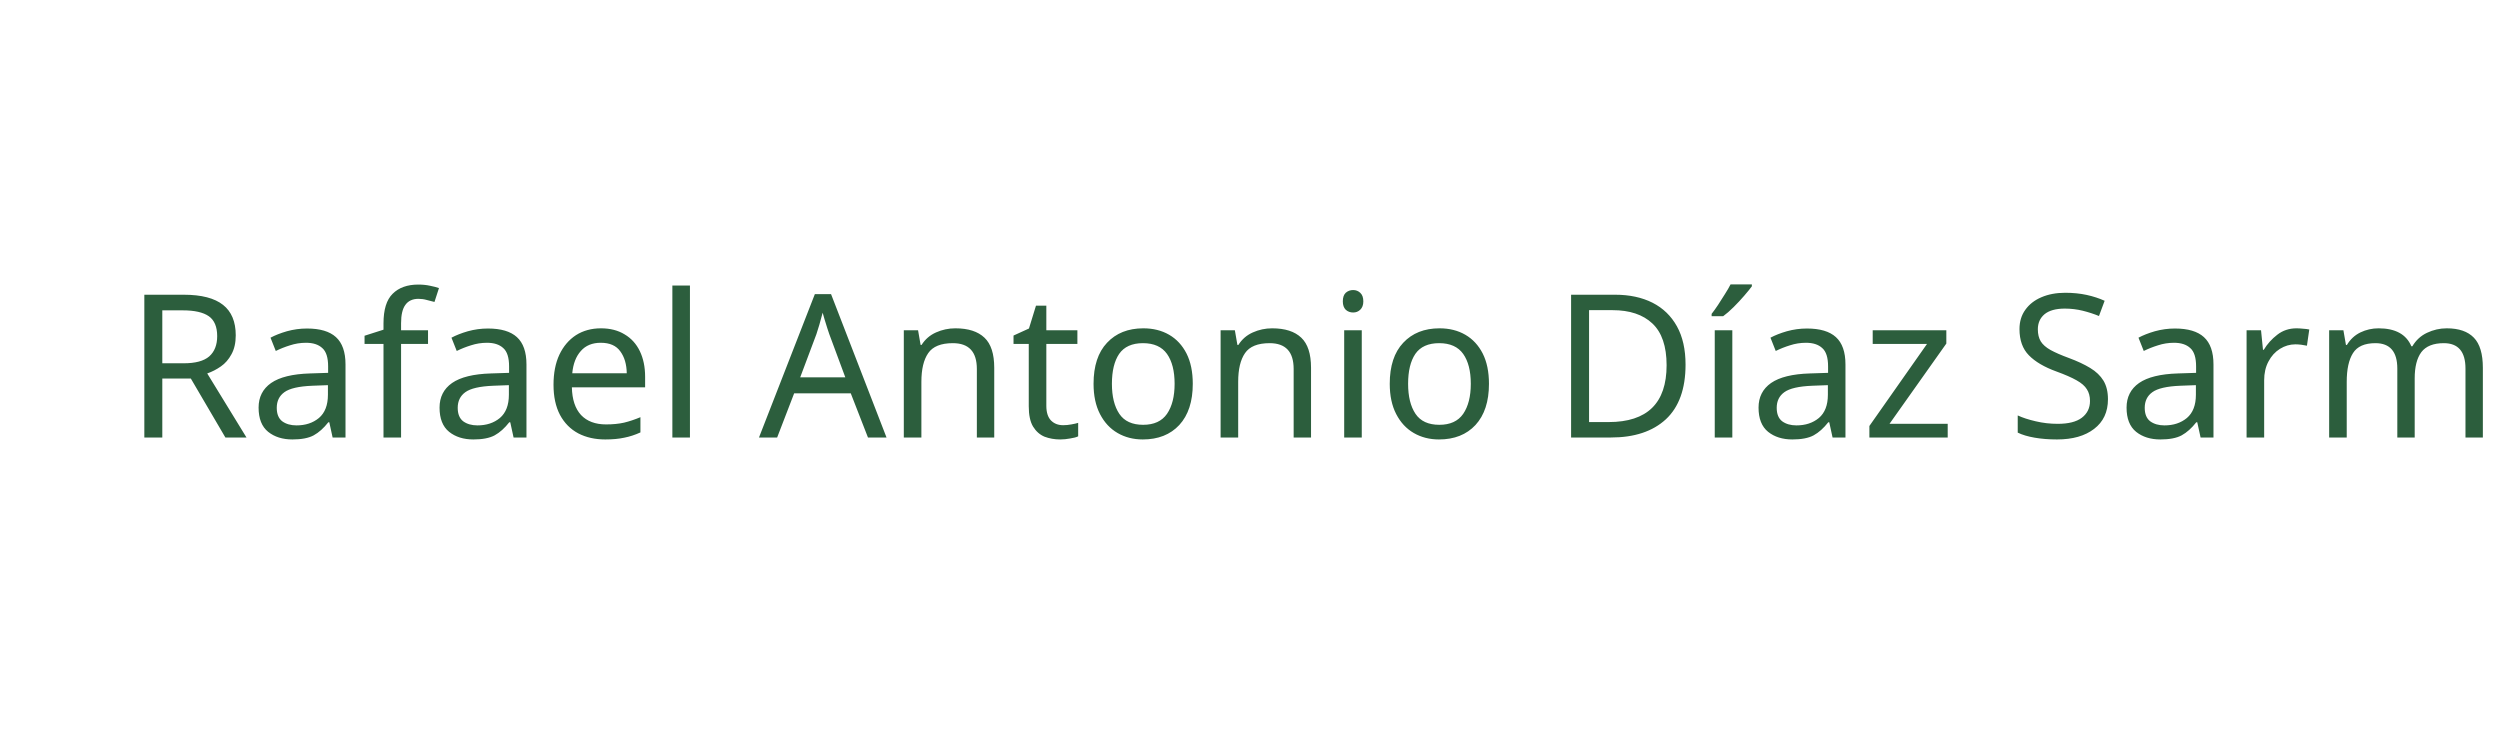
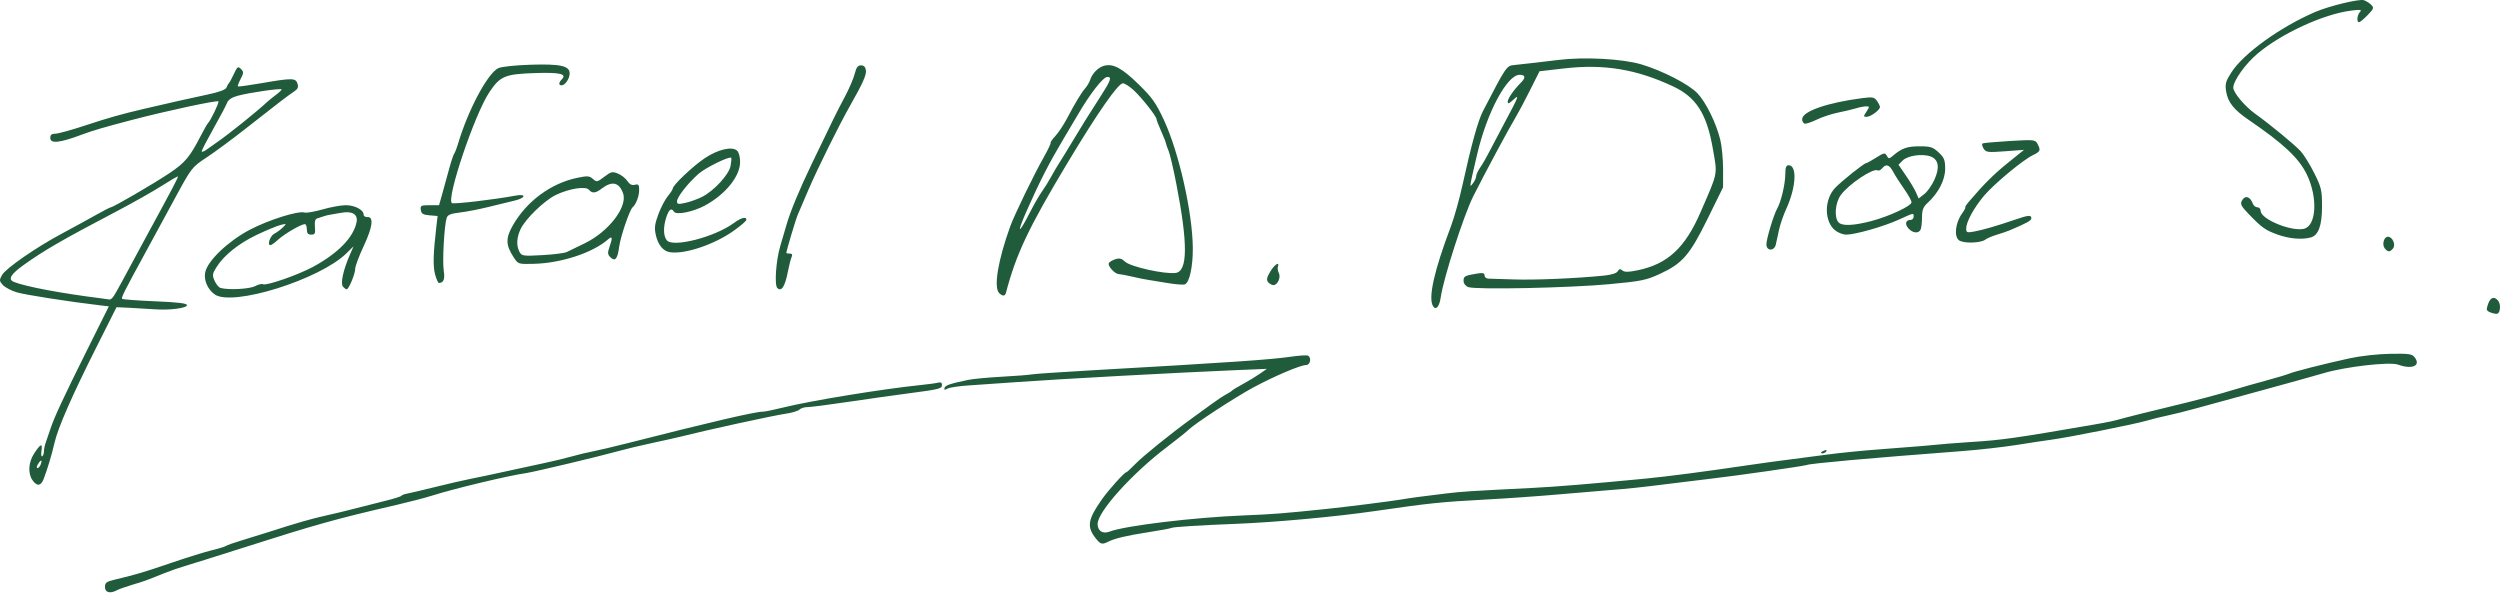
- <svg xmlns="http://www.w3.org/2000/svg" viewBox="0 0 200 60">
-   <text x="10" y="35" font-size="16" font-family="Playfair Display" fill="#2C5E3D">Rafael Antonio Díaz Sarmiento</text>
+ <svg xmlns="http://www.w3.org/2000/svg" width="314.517mm" height="74.515mm" viewBox="0 0 314.517 74.515" version="1.1" id="svg1">
+   <g id="layer1" transform="translate(94.98542,-74.6125)">
+     <g id="g6">
+       <g id="g7">
+         <path style="fill:#205c3b;                         stroke:none;                         stroke-width:12; /*grosor 12*/                         stroke-dasharray:none" d="m 102,300.581 c 0,-2.019 0.702,-2.587 4.25,-3.438 10.776,-2.582 14.027,-3.544 27.196,-8.045 7.73,-2.642 16.529,-5.379 19.554,-6.082 3.025,-0.703 5.95,-1.598 6.5,-1.99 0.55,-0.391 4.375,-1.72 8.5,-2.952 4.125,-1.233 9.975,-3.049 13,-4.035 11.18,-3.647 19.669,-6.082 26,-7.458 3.575,-0.777 9.875,-2.299 14,-3.382 4.125,-1.083 10.648,-2.736 14.496,-3.673 3.848,-0.937 7.223,-2.001 7.5,-2.365 0.277,-0.364 1.404,-0.808 2.504,-0.987 1.1,-0.179 7.175,-1.608 13.5,-3.177 6.325,-1.569 13.975,-3.329 17,-3.912 3.025,-0.583 10.675,-2.203 17,-3.6 6.325,-1.397 14.65,-3.2 18.5,-4.005 3.85,-0.805 9.475,-2.168 12.5,-3.028 3.025,-0.86 7.525,-1.939 10,-2.399 2.475,-0.459 10.125,-2.268 17,-4.02 39.381,-10.035 60.404,-14.919 64,-14.869 0.825,0.011 5.1,-0.872 9.5,-1.964 13.246,-3.286 47.679,-8.898 66,-10.757 3.3,-0.335 6.787,-0.827 7.75,-1.094 1.105,-0.306 1.75,0.068 1.75,1.015 0,1.905 -0.888,2.134 -16,4.118 -6.875,0.903 -19.869,2.739 -28.875,4.079 -9.006,1.341 -17.579,2.437 -19.05,2.437 -1.471,0 -3.213,0.539 -3.872,1.197 -0.658,0.658 -3.561,1.533 -6.45,1.944 -5.733,0.815 -37.923,7.834 -49.753,10.849 -1.925,0.49 -8,1.849 -13.5,3.019 -5.5,1.17 -12.925,2.947 -16.5,3.948 -8.582,2.404 -39.684,9.825 -43.5,10.379 -8.757,1.27 -34.136,7.346 -45,10.773 -3.3,1.041 -10.95,3.037 -17,4.436 -28.974,6.699 -38.034,9.236 -74,20.717 -12.1,3.863 -24.025,7.601 -26.5,8.307 -2.475,0.706 -6.975,2.281 -10,3.499 -8.966,3.611 -9.27,3.72 -15,5.413 -3.025,0.894 -6.281,2.051 -7.236,2.571 C 104.494,303.836 102,303.199 102,300.581 Z m 471.051,-23.243 c -4.313,-5.483 -3.725,-8.973 3.147,-18.682 C 579.286,254.293 586.757,246 587.599,246 c 0.307,0 2.21,-1.732 4.229,-3.849 3.493,-3.662 17.483,-14.95 27.172,-21.924 2.475,-1.782 6.581,-4.765 9.125,-6.631 2.544,-1.865 5.694,-3.955 7,-4.643 1.306,-0.689 2.6,-1.522 2.875,-1.852 0.275,-0.33 2.525,-1.69 5,-3.021 2.475,-1.332 6.075,-3.511 8,-4.844 l 3.5,-2.423 -14.5,0.607 c -28.062,1.174 -84.988,4.276 -104,5.667 -7.975,0.583 -18.325,1.298 -23,1.589 -4.675,0.29 -9.34,0.976 -10.366,1.524 -1.413,0.754 -1.759,0.675 -1.425,-0.326 0.422,-1.266 2.471,-1.958 11.291,-3.817 2.2,-0.464 9.4,-1.139 16,-1.502 6.6,-0.362 12.9,-0.854 14,-1.092 1.1,-0.238 13.925,-1.111 28.5,-1.941 65.687,-3.737 85.095,-5.062 94.832,-6.474 4.033,-0.585 7.745,-0.808 8.25,-0.496 1.721,1.064 1.002,4.449 -0.945,4.449 -2.679,0 -15.257,5.345 -25.099,10.665 -8.961,4.844 -27.987,17.284 -30.919,20.215 -0.959,0.959 -5.541,4.623 -10.182,8.142 C 590.375,246.581 574,264.753 574,270.573 c 0,3.349 2.443,4.883 5.749,3.612 7.253,-2.791 40.25,-6.766 63.751,-7.68 13.305,-0.518 18.895,-0.954 39,-3.044 9.689,-1.007 30.064,-3.571 35.5,-4.467 5.701,-0.94 8.058,-1.258 21.5,-2.901 7.555,-0.924 11.744,-1.194 41,-2.646 11.289,-0.56 28.662,-1.99 54,-4.443 10.723,-1.038 28.251,-3.332 49.5,-6.477 5.775,-0.855 14.1,-1.995 18.5,-2.534 4.4,-0.539 12.725,-1.631 18.5,-2.426 5.775,-0.795 17.25,-1.935 25.5,-2.533 8.25,-0.597 16.8,-1.265 19,-1.483 8.29,-0.822 18.22,-1.636 24.5,-2.008 13.366,-0.792 21.371,-1.93 57,-8.103 8.575,-1.486 9.652,-1.72 16,-3.48 1.925,-0.534 10.025,-2.545 18,-4.468 16.238,-3.917 25.87,-6.455 34,-8.958 3.025,-0.931 9.55,-2.787 14.5,-4.123 4.95,-1.336 9.9,-2.817 11,-3.29 2.467,-1.061 16.956,-4.734 29,-7.351 5.101,-1.108 13.418,-2.023 19.2,-2.112 9.141,-0.14 10.352,0.051 11.667,1.841 2.881,3.921 -1.424,5.697 -8.024,3.31 -3.995,-1.445 -25.072,0.978 -35.419,4.07 -3.533,1.056 -16.774,4.742 -29.424,8.19 -12.65,3.449 -26.825,7.328 -31.5,8.621 -4.675,1.293 -10.647,2.782 -13.27,3.309 -2.624,0.527 -7.16,1.653 -10.082,2.502 -5.809,1.689 -37.148,7.939 -45.148,9.005 -2.75,0.366 -10.175,1.489 -16.5,2.495 -6.325,1.006 -18.025,2.324 -26,2.929 -43.962,3.334 -71.702,5.815 -73.885,6.609 -1.509,0.549 -33.042,5.063 -45.115,6.459 -4.125,0.477 -12.9,1.549 -19.5,2.383 -14.144,1.786 -20.669,2.478 -29.5,3.125 -3.575,0.262 -14.15,1.157 -23.5,1.989 -9.35,0.832 -25.325,1.955 -35.5,2.495 -20.548,1.091 -26.444,1.707 -52.376,5.474 -18.421,2.676 -47.183,5.321 -65.624,6.036 -17.304,0.671 -30.164,1.485 -30.931,1.959 -0.397,0.245 -5.412,1.174 -11.145,2.064 -10.36,1.608 -15.838,2.923 -19.16,4.602 -2.658,1.343 -3.446,1.096 -5.713,-1.785 z M 67.557,249.777 c -2.341,-3.342 -1.935,-8.757 0.979,-13.045 3.059,-4.502 3.831,-4.688 3.258,-0.785 -0.238,1.621 -0.064,2.719 0.387,2.441 C 72.631,238.11 73,237.03 73,235.988 c 0,-1.042 0.392,-2.928 0.872,-4.191 0.48,-1.263 1.448,-4.097 2.152,-6.297 1.721,-5.377 6.282,-15.179 18.009,-38.7 l 9.822,-19.7 -4.178,-0.49 c -14.806,-1.737 -35.508,-4.965 -39.563,-6.169 -2.633,-0.782 -5.633,-2.357 -6.667,-3.5 -1.71,-1.889 -1.746,-2.318 -0.4,-4.717 1.793,-3.195 16.143,-13.136 28.453,-19.711 4.95,-2.644 12.078,-6.541 15.84,-8.661 C 101.101,121.734 104.447,120 104.775,120 c 1.144,0 20.785,-11.441 28.051,-16.34 7.345,-4.952 9.522,-7.564 14.757,-17.706 C 149.131,82.955 150.657,80.275 150.974,80 c 1.165,-1.012 5.451,-9.909 4.994,-10.366 C 155.321,68.988 131.577,74.078 115,78.417 101.505,81.949 96.138,83.521 91,85.449 80.415,89.42 76,89.876 76,87 c 0,-1.444 0.667,-2 2.397,-2 1.318,0 7.731,-1.764 14.25,-3.92 11.036,-3.65 17.085,-5.356 28.353,-7.996 11.15,-2.613 22.154,-5.086 29.855,-6.709 5.458,-1.15 8.554,-2.301 8.927,-3.318 0.314,-0.856 0.829,-1.782 1.145,-2.057 0.315,-0.275 1.387,-2.258 2.381,-4.406 1.624,-3.508 1.964,-3.75 3.34,-2.374 1.376,1.376 1.362,1.86 -0.132,4.749 -0.915,1.769 -1.51,3.37 -1.323,3.558 0.187,0.187 5.283,-0.515 11.324,-1.561 14.538,-2.518 16.18,-2.494 17.049,0.241 0.531,1.674 0.133,2.578 -1.653,3.75 -2.736,1.795 -8.512,6.224 -23.572,18.073 -5.962,4.691 -14.048,10.651 -17.968,13.245 -7.093,4.694 -7.166,4.789 -15.393,19.972 -4.546,8.39 -10.599,19.53 -13.451,24.755 -10.519,19.272 -11.883,21.979 -11.344,22.518 0.303,0.303 7.36,0.83 15.683,1.172 10.808,0.444 15.132,0.966 15.132,1.828 0,1.448 -8.372,2.512 -15.5,1.97 -2.75,-0.209 -7.925,-0.517 -11.5,-0.684 l -6.5,-0.304 -9.553,19 c -11.709,23.288 -18.262,38.245 -19.936,45.5 -1.331,5.769 -3.389,12.61 -5.188,17.25 -1.29,3.327 -3.174,3.516 -5.267,0.527 z m 3.86,-7.421 c 0.919,-2.394 0.203,-2.578 -1.213,-0.311 -0.671,1.075 -0.815,1.955 -0.319,1.955 0.496,0 1.185,-0.739 1.532,-1.643 z M 105.788,162.75 c 0.568,-0.688 2.583,-4.175 4.478,-7.75 1.895,-3.575 6.508,-12.125 10.252,-19 13.813,-25.364 16.451,-30.365 16.169,-30.646 -0.158,-0.158 -3.64,1.855 -7.738,4.475 -4.097,2.62 -13.749,8.069 -21.449,12.11 -25.665,13.469 -34.122,18.346 -43.994,25.372 -6.326,4.503 -7.775,6.964 -4.805,8.164 5.613,2.266 22.519,5.442 41.799,7.851 1.65,0.206 3.282,0.442 3.628,0.525 0.345,0.082 1.092,-0.413 1.661,-1.1 z M 155,89.272 c 5.823,-3.992 18.935,-14.535 24.585,-19.768 0.597,-0.553 2.284,-1.899 3.75,-2.992 C 184.801,65.42 186,64.271 186,63.96 c 0,-0.71 -15.198,1.477 -20.86,3.002 -2.844,0.766 -4.508,1.876 -5.085,3.393 -0.471,1.24 -3.377,6.727 -6.456,12.193 C 150.52,88.014 148,92.882 148,93.365 c 0,0.483 1.012,0.146 2.25,-0.75 1.238,-0.896 3.375,-2.4 4.75,-3.343 z M 918,236.607 c 0,-0.216 0.698,-0.661 1.552,-0.989 0.89,-0.341 1.291,-0.174 0.941,0.393 C 919.906,236.962 918,237.417 918,236.607 Z m 318.286,-66.628 c -1.975,-0.792 -2.099,-1.216 -1.152,-3.933 1.15,-3.298 2.923,-3.887 4.82,-1.601 1.361,1.64 1.057,5.765 -0.454,6.16 -0.55,0.144 -1.996,-0.138 -3.214,-0.626 z M 733.489,166.982 c -2.395,-3.875 0.486,-16.718 8.521,-37.982 1.559,-4.125 4.018,-12.9 5.466,-19.5 4.233,-19.303 7.384,-30.671 9.783,-35.3 C 768.257,52.985 768.423,52.739 772,52.36 c 7.295,-0.774 12.891,-1.419 21,-2.421 12.477,-1.542 30.754,-0.552 39.703,2.151 10.063,3.04 22.422,9.419 26.483,13.67 4.099,4.291 8.971,14.225 10.909,22.241 0.731,3.025 1.323,9.325 1.314,14 l -0.015,8.5 -7.317,14.871 c -8.518,17.311 -11.982,21.33 -22.619,26.245 -6.615,3.056 -8.883,3.52 -24.129,4.938 -19.159,1.781 -63.694,2.701 -67.078,1.386 -1.324,-0.515 -2.25,-1.724 -2.25,-2.938 0,-2.224 0.529,-2.517 6.25,-3.468 2.928,-0.487 3.75,-0.298 3.75,0.86 0,0.816 0.787,1.499 1.75,1.517 0.963,0.019 6.475,0.194 12.25,0.39 9.913,0.336 29.202,-0.476 42.483,-1.789 3.814,-0.377 6.29,-1.141 6.831,-2.107 0.648,-1.157 1.171,-1.247 2.218,-0.379 1.024,0.85 2.832,0.835 7.169,-0.061 14.321,-2.958 22.608,-10.608 30.024,-27.714 8.443,-19.476 8.04,-17.345 5.754,-30.416 -2.864,-16.371 -7.922,-24.228 -18.896,-29.355 -17.521,-8.185 -32.828,-10.696 -51.844,-8.506 l -11.616,1.338 -4.556,9.095 C 777.06,69.407 774.052,75.075 772.882,77 c -3.151,5.183 -14.948,27.162 -20.238,37.705 -4.566,9.1 -14.195,38.997 -15.501,48.13 -0.635,4.441 -2.302,6.333 -3.654,4.147 z M 754,105.213 c 0,-0.772 0.842,-2.599 1.871,-4.059 1.029,-1.46 2.778,-4.454 3.886,-6.654 1.108,-2.2 4.508,-8.652 7.555,-14.337 7.059,-13.172 7.464,-14.241 4.243,-11.215 C 769.628,70.759 769,70.97 769,69.809 c 0,-1.516 2.819,-5.597 6.25,-9.049 C 777.649,58.347 777.443,57 774.674,57 c -6.009,0 -15.621,18.034 -20.254,38 -3.81,16.422 -3.73,15.857 -1.936,13.559 C 753.318,107.491 754,105.986 754,105.213 Z M 154.217,161.439 c -3.373,-2.362 -5.296,-6.792 -4.556,-10.492 1.093,-5.468 10.854,-14.81 21.138,-20.232 8.958,-4.723 23.145,-9.185 26.161,-8.228 0.87,0.276 4.721,-0.395 8.558,-1.493 3.837,-1.097 8.789,-1.995 11.006,-1.995 4.258,0 8.476,2.212 8.476,4.446 0,0.733 0.787,1.27 1.75,1.193 3.165,-0.251 2.559,4.664 -1.696,13.747 -2.229,4.759 -4.054,9.618 -4.054,10.797 0,2.466 -3.047,9.817 -4.07,9.817 -0.377,0 -1.184,-0.601 -1.794,-1.336 -1.229,-1.481 0.211,-8.017 3.334,-15.137 l 1.743,-3.973 -3.357,3.297 c -12.73,12.503 -54.228,25.48 -62.64,19.588 z m 19.137,-3.94 c 1.57,-0.819 3.265,-1.235 3.767,-0.924 1.451,0.897 16.756,-4.416 23.879,-8.289 11.887,-6.463 19.187,-13.97 20.637,-21.223 0.749,-3.747 -2.093,-5.45 -7.401,-4.434 -2.055,0.393 -4.411,0.8 -5.236,0.904 -0.825,0.104 -2.175,0.441 -3,0.749 -0.825,0.308 -2.17,0.744 -2.99,0.969 -1.054,0.289 -1.397,1.482 -1.173,4.079 C 202.108,132.48 201.859,133 200.077,133 198.528,133 198,132.364 198,130.5 c 0,-1.375 -0.426,-2.5 -0.947,-2.5 -1.724,0 -9.81,4.693 -12.695,7.369 -1.561,1.447 -3.211,2.631 -3.667,2.631 -1.671,0 -0.128,-4.481 1.887,-5.481 1.143,-0.567 2.938,-1.892 3.99,-2.944 1.883,-1.883 1.867,-1.901 -1.078,-1.167 -1.645,0.41 -6.714,2.512 -11.266,4.672 -8.667,4.112 -15.772,9.834 -19.301,15.544 -1.854,2.999 -1.941,3.716 -0.775,6.35 0.723,1.633 1.998,3.155 2.833,3.382 3.821,1.039 13.734,0.52 16.373,-0.856 z M 527.2,160.8 c -2.707,-2.707 -0.6,-15.493 5.213,-31.641 1.958,-5.44 11.248,-24.598 16.031,-33.059 1.984,-3.51 3.43,-6.56 3.214,-6.776 -0.217,-0.217 0.789,-1.66 2.235,-3.208 1.446,-1.548 3.908,-5.244 5.471,-8.215 3.985,-7.57 6.937,-12.461 8.803,-14.583 0.879,-1 1.889,-2.718 2.244,-3.818 1.03,-3.185 3.928,-6.117 6.749,-6.825 4.323,-1.085 8.418,1.136 16.357,8.872 6.424,6.26 8.237,8.824 12.059,17.058 7.139,15.381 13.594,44.094 13.69,60.895 0.051,8.834 -1.6,16.308 -3.786,17.147 -0.78,0.299 -4.694,-0.021 -8.698,-0.71 -4.004,-0.69 -8.18,-1.374 -9.28,-1.52 -1.1,-0.146 -4.25,-0.792 -7,-1.434 -2.75,-0.642 -5.675,-1.197 -6.5,-1.232 -1.824,-0.078 -5.177,-3.72 -4.711,-5.117 0.185,-0.554 1.529,-1.405 2.988,-1.892 2.091,-0.697 3.114,-0.454 4.832,1.147 2.577,2.401 18.616,5.97 23.936,5.327 5.839,-0.706 5.945,-13.809 0.343,-42.548 -1.376,-7.058 -3.014,-14.033 -3.64,-15.5 -0.626,-1.467 -1.205,-3.117 -1.286,-3.667 -0.081,-0.55 -1.118,-3.175 -2.305,-5.833 C 602.971,81.009 602,78.486 602,78.061 602,76.737 594.817,67.662 591.07,64.251 589.106,62.464 586.825,61.02 586,61.043 583.702,61.108 573.945,75.139 559.65,98.938 541.183,129.681 535.248,142.219 530.39,160.75 c -0.413,1.577 -1.644,1.596 -3.19,0.05 z M 542.046,122 c 1.826,-3.575 4.297,-7.85 5.492,-9.5 1.195,-1.65 3.151,-4.8 4.345,-7 1.195,-2.2 2.947,-5.179 3.894,-6.62 0.947,-1.441 3.433,-5.491 5.525,-9 4.404,-7.387 8.322,-13.675 14.381,-23.077 C 580.243,59.729 580.831,58 578.674,58 c -2.039,0 -8.237,7.935 -14.174,18.144 -0.55,0.946 -3.765,6.363 -7.145,12.038 -6.403,10.751 -11.079,19.909 -16.911,33.117 -5.18,11.731 -4.239,12.143 1.603,0.702 z M 421.688,158.354 c -1.429,-1.429 -0.607,-13.132 1.395,-19.857 1.145,-3.848 2.465,-8.347 2.932,-9.997 1.798,-6.347 6.106,-16.761 12.05,-29.132 10.69,-22.245 11.899,-24.696 15.733,-31.898 2.058,-3.867 4.183,-8.817 4.722,-11 C 459.255,53.493 460,52.5 461.5,52.5 c 1.327,0 2.11,0.776 2.327,2.304 0.319,2.25 -1.397,6.08 -7.712,17.213 -5.096,8.984 -15.421,29.845 -19.543,39.483 -2.117,4.95 -4.429,10.35 -5.138,12 C 430.399,125.907 426,140.667 426,141.73 c 0,0.149 0.723,0.27 1.607,0.27 1.152,0 1.393,0.496 0.852,1.75 -0.415,0.963 -1.186,4 -1.712,6.75 -1.368,7.148 -3.091,9.823 -5.059,7.854 z m 233.404,-2.744 c -0.893,-1.076 -0.673,-2.205 0.976,-5 2.002,-3.394 4.631,-5.093 3.651,-2.36 -0.247,0.688 -0.043,2.038 0.452,3 1.067,2.075 -0.584,5.75 -2.583,5.75 -0.738,0 -1.861,-0.626 -2.496,-1.39 z m -396.137,-3.78 c -1.041,-3.867 -0.864,-10.018 0.665,-23.014 l 0.551,-4.685 -3.835,-0.315 c -3.099,-0.255 -3.896,-0.747 -4.154,-2.565 -0.291,-2.047 0.086,-2.25 4.179,-2.25 h 4.499 l 1.488,-5.25 c 0.818,-2.888 2.27,-8.175 3.227,-11.75 0.957,-3.575 2.073,-6.95 2.479,-7.5 0.407,-0.55 1.204,-2.575 1.77,-4.5 C 274.54,73.982 283.869,56.401 289,53.858 c 1.429,-0.708 7.982,-1.415 15.297,-1.65 14.277,-0.458 18.725,0.534 18.671,4.164 C 322.931,58.849 320.788,62 319.14,62 c -1.482,0 -1.454,-1.286 0.06,-2.8 2.627,-2.627 -0.767,-3.424 -12.858,-3.021 -14.194,0.474 -16.485,1.45 -21.647,9.225 -7.012,10.561 -20.561,50.824 -17.699,52.594 0.953,0.589 20.096,-1.664 30.254,-3.559 5.303,-0.99 4.854,1.145 -0.5,2.379 -2.337,0.539 -7.85,1.883 -12.25,2.988 -4.4,1.105 -10.567,2.306 -13.704,2.668 -4.396,0.508 -5.843,1.099 -6.312,2.576 -1.145,3.606 -2.091,20.446 -1.402,24.951 0.643,4.209 -0.018,5.936 -2.293,5.985 -0.391,0.008 -1.217,-1.861 -1.834,-4.155 z m 37.392,-8.042 c -3.798,-5.796 -3.89,-9.094 -0.424,-15.151 6.609,-11.552 18.117,-20.05 30.684,-22.659 4.838,-1.004 5.783,-0.936 7.407,0.534 1.758,1.591 2.061,1.533 5.427,-1.034 3.214,-2.452 3.855,-2.599 6.514,-1.497 1.622,0.672 3.631,2.263 4.465,3.535 1.043,1.592 2.15,2.148 3.549,1.782 1.724,-0.451 2.033,-0.056 2.033,2.599 0,2.816 -1.517,6.783 -3.099,8.103 -1.407,1.174 -5.757,13.929 -6.394,18.749 -0.774,5.853 -1.952,7.234 -4.23,4.956 -1.252,-1.252 -1.326,-2.122 -0.404,-4.768 1.575,-4.517 1.41,-5.495 -0.622,-3.709 -7.247,6.37 -22.184,11.307 -35.25,11.65 -7.459,0.196 -7.512,0.179 -9.654,-3.091 z m 25.253,-2.521 c 1.045,-0.516 4.901,-2.392 8.569,-4.169 11.352,-5.5 20.456,-17.381 18.19,-23.74 -1.886,-5.294 -5.287,-6.023 -10.243,-2.198 -2.835,2.188 -4.471,2.322 -5.991,0.49 -1.516,-1.827 -9.635,-0.524 -15.855,2.545 -5.476,2.702 -14.335,11.32 -16.649,16.196 -1.889,3.98 -2.073,7.894 -0.509,10.815 1.039,1.941 1.731,2.039 10.849,1.537 5.357,-0.295 10.595,-0.959 11.64,-1.475 z m 48.755,0.026 c -3.072,-0.578 -5.396,-3.533 -6.443,-8.189 -0.729,-3.246 -0.486,-5.176 1.238,-9.822 1.18,-3.18 3.204,-7.054 4.498,-8.609 1.294,-1.555 2.352,-3.184 2.352,-3.621 0,-1.58 9.666,-10.723 15.265,-14.439 6.221,-4.129 12.744,-5.68 15.226,-3.62 0.91,0.756 1.51,2.931 1.51,5.48 0,6.799 -6.972,15.42 -16.733,20.691 -5.612,3.03 -13.656,4.634 -14.708,2.932 -1.227,-1.985 -2.386,-1.149 -3.628,2.612 -1.535,4.651 -1.445,8.968 0.229,10.985 2.965,3.572 22.841,-1.554 31.879,-8.221 3.452,-2.547 5.961,-3.188 5.961,-1.522 0,0.522 -2.812,2.933 -6.25,5.357 -9.329,6.579 -23.596,11.266 -30.396,9.986 z m 15.576,-26.257 c 5.726,-2.921 12.758,-10.559 13.535,-14.702 0.365,-1.946 0.512,-3.69 0.327,-3.875 -0.87,-0.87 -12.172,4.668 -15.525,7.606 -5.047,4.424 -10.245,11.052 -10.257,13.079 -0.008,1.407 0.578,1.512 4.079,0.725 2.249,-0.505 5.777,-1.78 7.841,-2.833 z m 800.11,24.512 c -1.463,-1.763 -0.445,-5.548 1.492,-5.548 2.195,0 3.856,3.827 2.415,5.564 -1.505,1.814 -2.392,1.81 -3.907,-0.016 z M 892,137.665 c 0,-2.657 3.472,-14.165 5.172,-17.143 1.811,-3.172 3.803,-11.667 3.816,-16.273 0.009,-3.137 0.411,-4.25 1.537,-4.25 4.197,0 3.642,10.464 -1.103,20.785 -1.336,2.907 -2.881,7.407 -3.433,10 -0.552,2.593 -1.234,5.728 -1.515,6.965 C 895.756,140.907 892,140.836 892,137.665 Z m 91.598,-1.962 c -2.457,-1.806 -1.758,-8.265 1.369,-12.656 1.193,-1.676 1.917,-3.047 1.608,-3.047 -0.309,0 0.448,-1.188 1.682,-2.64 7.073,-8.324 11.903,-13.131 18.668,-18.578 l 7.575,-6.1 -9,0.676 c -8.275,0.621 -9.099,0.517 -10.23,-1.295 -0.676,-1.084 -0.901,-2.171 -0.5,-2.417 0.401,-0.246 6.197,-0.772 12.879,-1.169 11.617,-0.691 12.197,-0.632 13.25,1.335 1.644,3.071 1.403,3.673 -2.149,5.374 -4.814,2.305 -18.651,13.817 -23.357,19.434 -4.761,5.681 -8.393,12.368 -8.393,15.452 0,1.942 0.365,2.084 3.75,1.462 4.186,-0.769 10.948,-2.73 19.353,-5.612 6.565,-2.252 7.907,-2.366 7.872,-0.672 -0.023,1.094 -2.048,2.209 -10.474,5.766 -1.1,0.464 -3.8,1.384 -6,2.044 -2.2,0.66 -4.608,1.684 -5.351,2.276 -2.153,1.715 -10.39,1.955 -12.551,0.367 z m 151.506,-2.716 c -5.862,-2.108 -7.444,-3.234 -13.83,-9.84 -3.48,-3.6 -4.047,-4.704 -3.215,-6.259 1.48,-2.765 3.946,-2.123 5.232,1.362 0.355,0.963 1.335,1.75 2.177,1.75 0.842,0 1.548,0.787 1.568,1.75 0.08,3.855 14.085,9.714 20.353,8.516 6.102,-1.167 6.954,-14.632 1.629,-25.766 -3.746,-7.833 -11.093,-14.743 -27.752,-26.104 -6.995,-4.77 -9.845,-8.36 -10.654,-13.419 -0.583,-3.647 -0.253,-4.863 2.478,-9.119 5.788,-9.021 23.277,-21.617 39.928,-28.76 6.618,-2.839 20.841,-6.278 23.056,-5.575 1.052,0.334 2.62,1.314 3.484,2.178 1.427,1.427 1.273,1.877 -1.69,4.934 C 1176.075,30.486 1174.246,32 1173.804,32 c -1.257,0 -0.942,-3.456 0.446,-4.902 1.023,-1.066 0.253,-1.177 -4.25,-0.615 -13.049,1.629 -33.202,10.901 -44.5,20.474 -5.826,4.936 -11.475,12.878 -11.492,16.156 -0.012,2.323 5.44,8.841 10.34,12.362 7.53,5.412 18.95,14.828 21.783,17.963 1.522,1.684 4.411,6.366 6.418,10.404 3.314,6.665 3.65,8.104 3.65,15.606 0,9.26 -1.688,13.914 -5.41,14.911 -4.183,1.12 -10.225,0.592 -15.686,-1.372 z m -210.341,-1.958 c -5.323,-4.187 -5.372,-14.664 -0.094,-20.245 C 927.702,107.577 938.456,99 939.444,99 c 0.328,0 2.454,-1.173 4.726,-2.607 3.761,-2.374 4.215,-2.456 5.077,-0.916 0.881,1.575 1.094,1.565 3.1,-0.143 C 956.386,91.894 958.971,91 964.881,91 c 5.139,0 6.312,0.377 9.014,2.901 2.658,2.483 3.106,3.609 3.106,7.804 0,5.282 -3.193,11.476 -8.359,16.219 -2.059,1.89 -2.641,3.36 -2.641,6.668 0,2.334 -0.273,4.956 -0.607,5.826 -0.83,2.164 -3.715,1.988 -5.836,-0.355 C 957.689,127.999 958.182,126 960.559,126 961.352,126 962,125.325 962,124.5 c 0,-1.921 0.367,-1.994 -7.238,1.454 -7.114,3.226 -20.569,7.046 -24.816,7.046 -1.472,0 -3.804,-0.887 -5.183,-1.971 z m 17.066,-4.472 C 950.299,124.345 961,119.359 961,117.624 c 0,-0.769 -1.556,-3.587 -3.458,-6.261 -1.902,-2.675 -4.235,-6.326 -5.185,-8.113 -1.886,-3.549 -3.44,-4.06 -5.348,-1.761 -0.68,0.819 -1.619,1.252 -2.088,0.962 -2.063,-1.275 -13.659,6.45 -17.503,11.661 -2.753,3.731 -3.312,10.851 -1.032,13.131 1.726,1.726 7.125,1.487 15.444,-0.686 z m 30.12,-19.794 c 2.544,-5.752 1.92,-9.481 -1.826,-10.908 -3.871,-1.475 -10.948,-0.474 -13.303,1.881 l -2.021,2.021 3.505,5.095 c 1.928,2.802 4.089,6.415 4.804,8.03 l 1.299,2.935 2.724,-2.158 c 1.498,-1.187 3.667,-4.289 4.819,-6.895 z M 910.134,80.211 C 909.51,80.003 909,79.054 909,78.101 c 0,-3.715 11.959,-7.881 28.826,-10.041 4.663,-0.597 5.503,-0.429 6.75,1.352 0.783,1.118 1.424,2.424 1.424,2.901 0,1.397 -4.342,4.618 -6.273,4.655 -1.662,0.031 -1.67,-0.124 -0.135,-2.467 1.537,-2.346 1.528,-2.5 -0.156,-2.5 -0.987,0 -3.176,0.424 -4.865,0.942 -1.689,0.518 -5.546,1.436 -8.571,2.041 -3.025,0.604 -7.577,2.113 -10.116,3.353 -2.539,1.24 -5.126,2.084 -5.75,1.876 z" id="path2" transform="matrix(0.2645833,0,0,0.2645833,-108.769,68.94219)" />
+       </g>
+     </g>
+   </g>
</svg>
